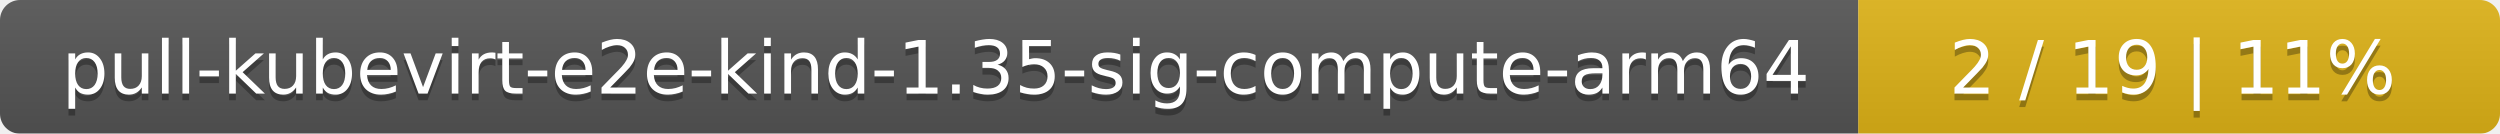
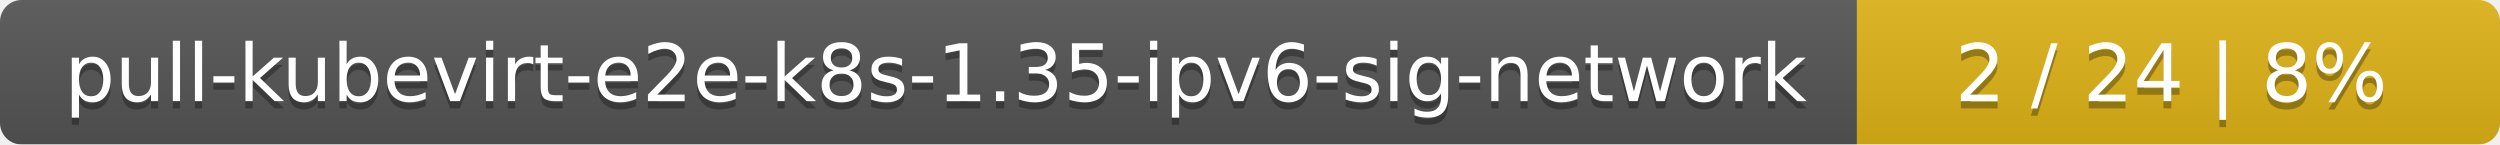
- <svg xmlns="http://www.w3.org/2000/svg" width="374" height="20">
+ <svg xmlns="http://www.w3.org/2000/svg" width="346" height="20">
  <linearGradient id="smooth" x2="0" y2="100%">
    <stop offset="0" stop-color="#bbb" stop-opacity=".1" />
    <stop offset="1" stop-opacity=".1" />
  </linearGradient>
  <mask id="round">
-     <rect width="374" height="20" rx="3" fill="#fff" />
+     <rect width="346" height="20" rx="3" fill="#fff" />
  </mask>
  <g mask="url(#round)">
-     <rect width="278" height="20" fill="#555" />
-     <rect x="278" width="96" height="20" fill="#dfb317" />
-     <rect width="374" height="20" fill="url(#smooth)" />
+     <rect width="257" height="20" fill="#555" />
+     <rect x="257" width="89" height="20" fill="#dfb317" />
+     <rect width="346" height="20" fill="url(#smooth)" />
  </g>
  <g fill="#fff" text-anchor="middle" font-family="DejaVu Sans,Verdana,Geneva,sans-serif" font-size="11">
-     <text x="140" y="15" fill="#010101" fill-opacity=".3">pull-kubevirt-e2e-kind-1.35-sig-compute-arm64</text>
-     <text x="140" y="14">pull-kubevirt-e2e-kind-1.35-sig-compute-arm64</text>
-     <text x="325" y="15" fill="#010101" fill-opacity=".3">2 / 19    |    11%</text>
-     <text x="325" y="14">2 / 19    |    11%</text>
+     <text x="129.5" y="15" fill="#010101" fill-opacity=".3">pull-kubevirt-e2e-k8s-1.35-ipv6-sig-network</text>
+     <text x="129.5" y="14">pull-kubevirt-e2e-k8s-1.35-ipv6-sig-network</text>
+     <text x="300.5" y="15" fill="#010101" fill-opacity=".3">2 / 24    |    8%</text>
+     <text x="300.5" y="14">2 / 24    |    8%</text>
  </g>
</svg>
